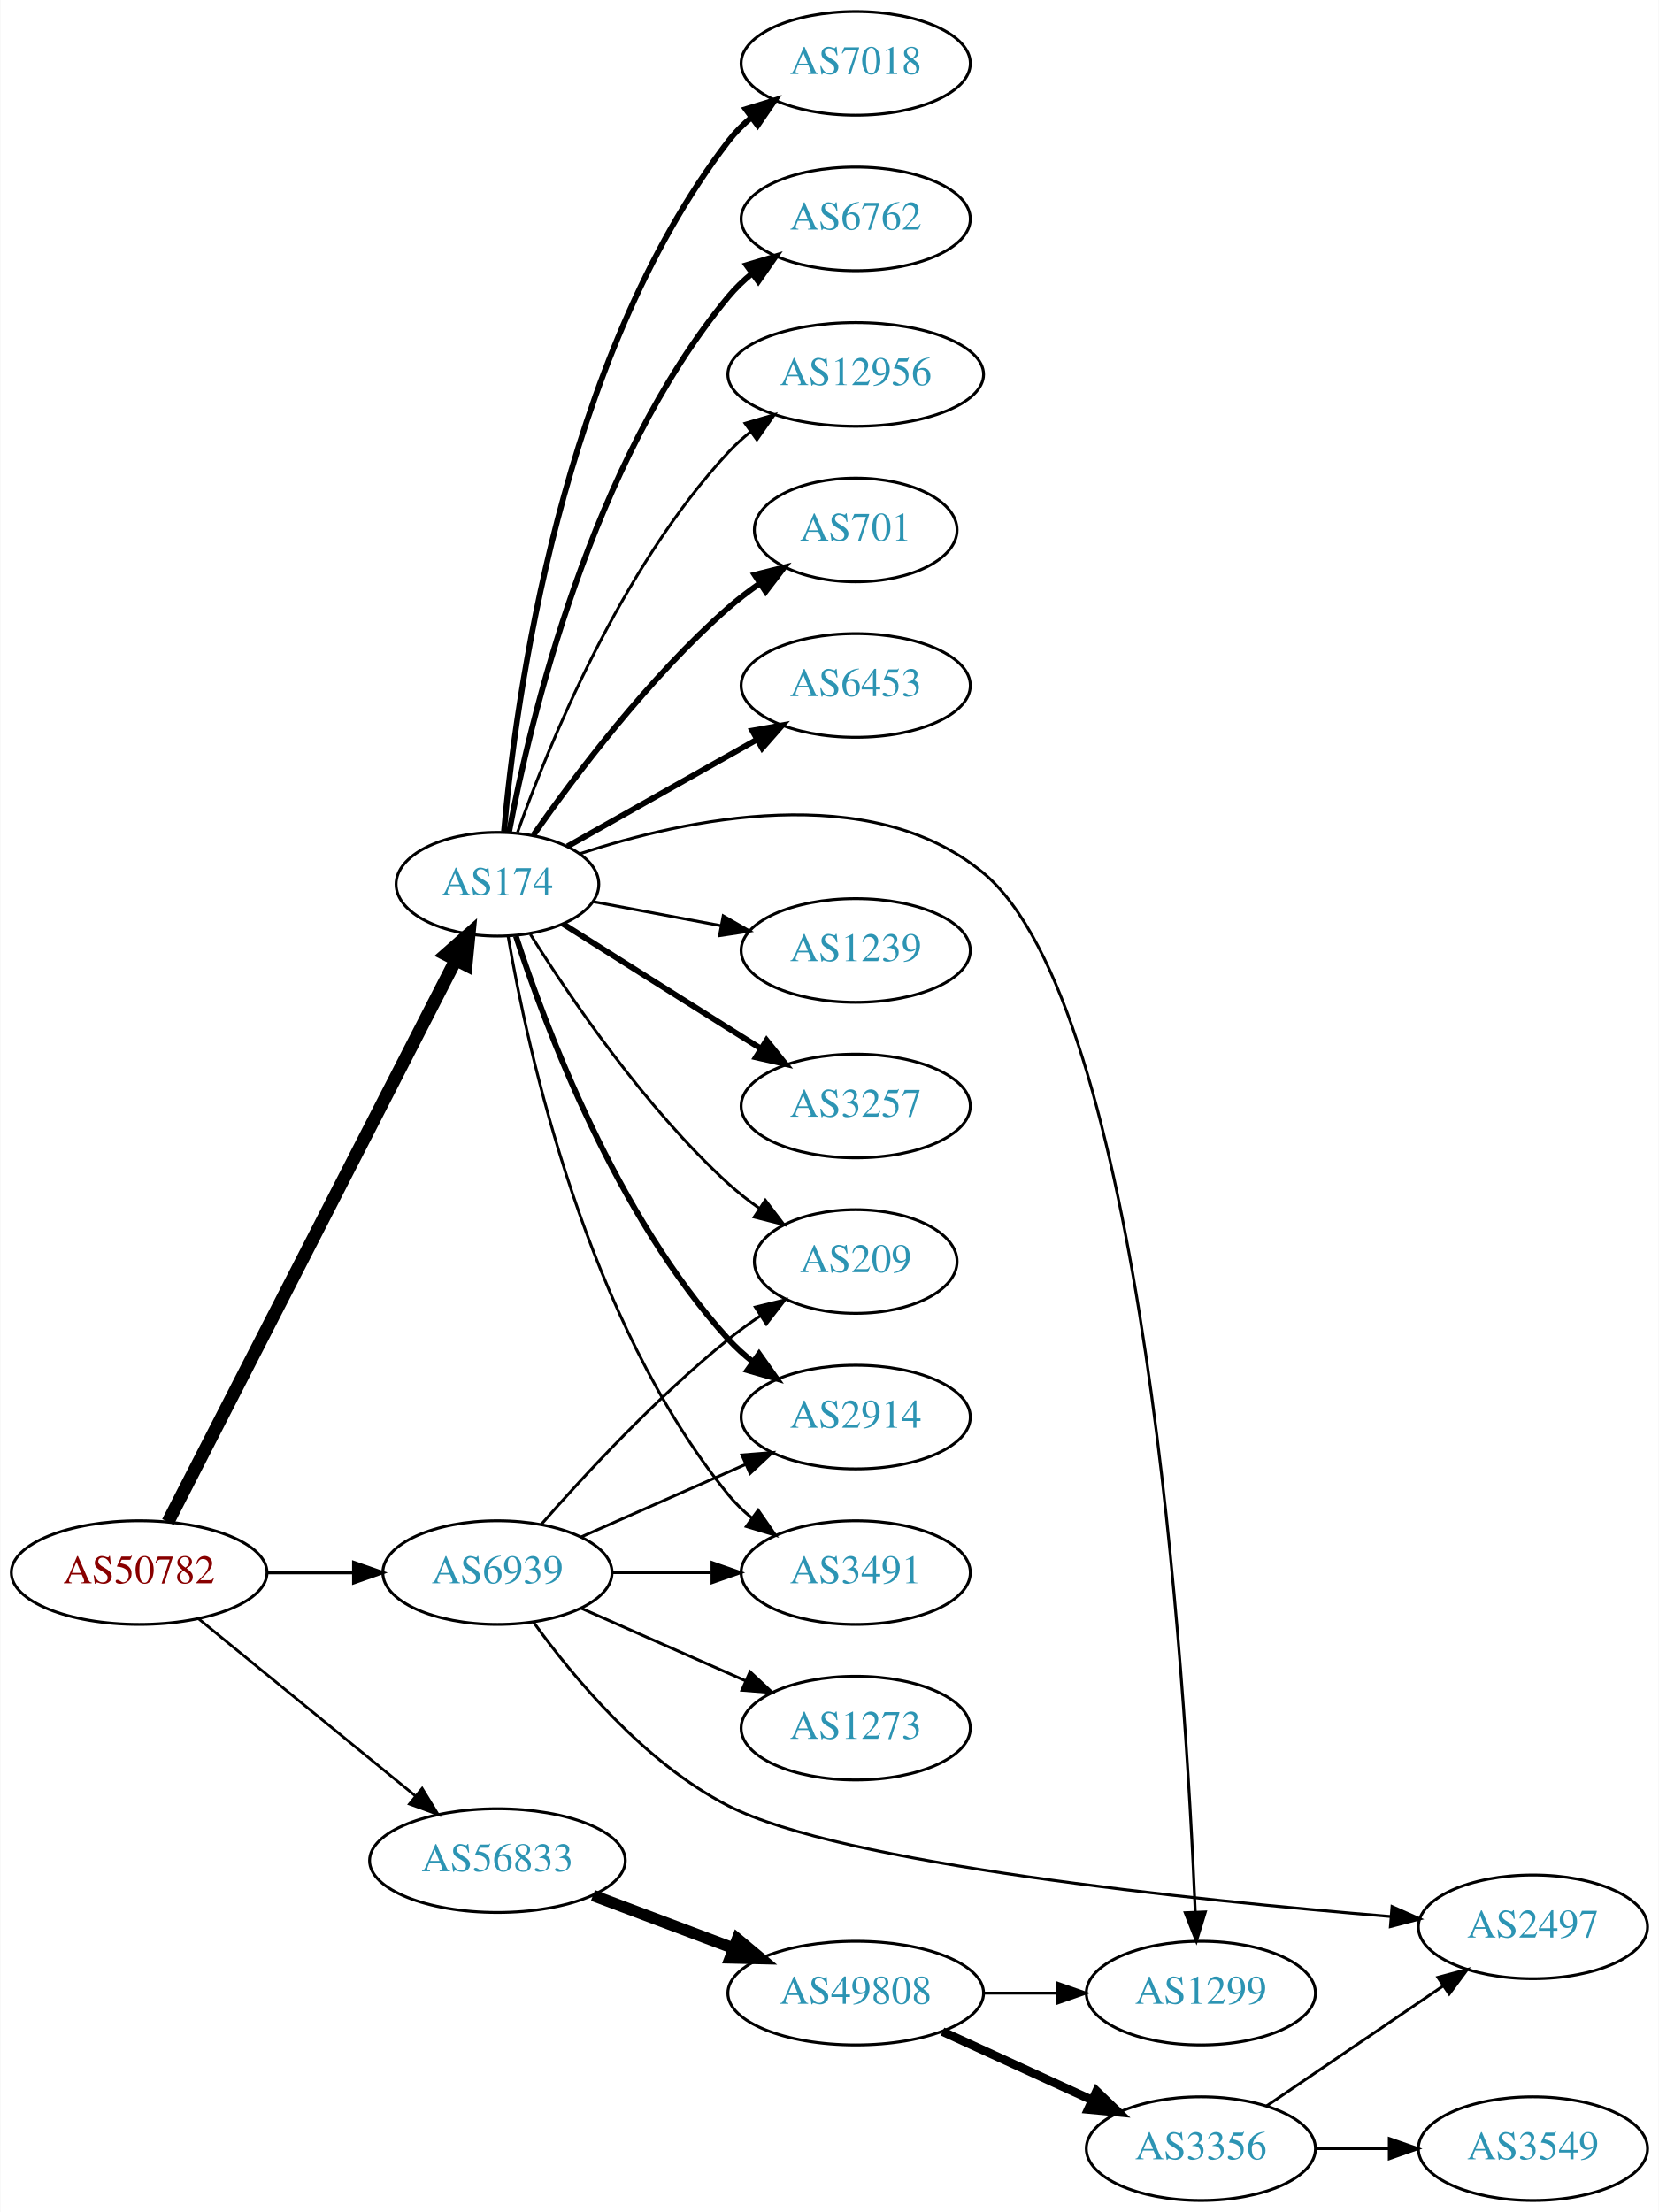
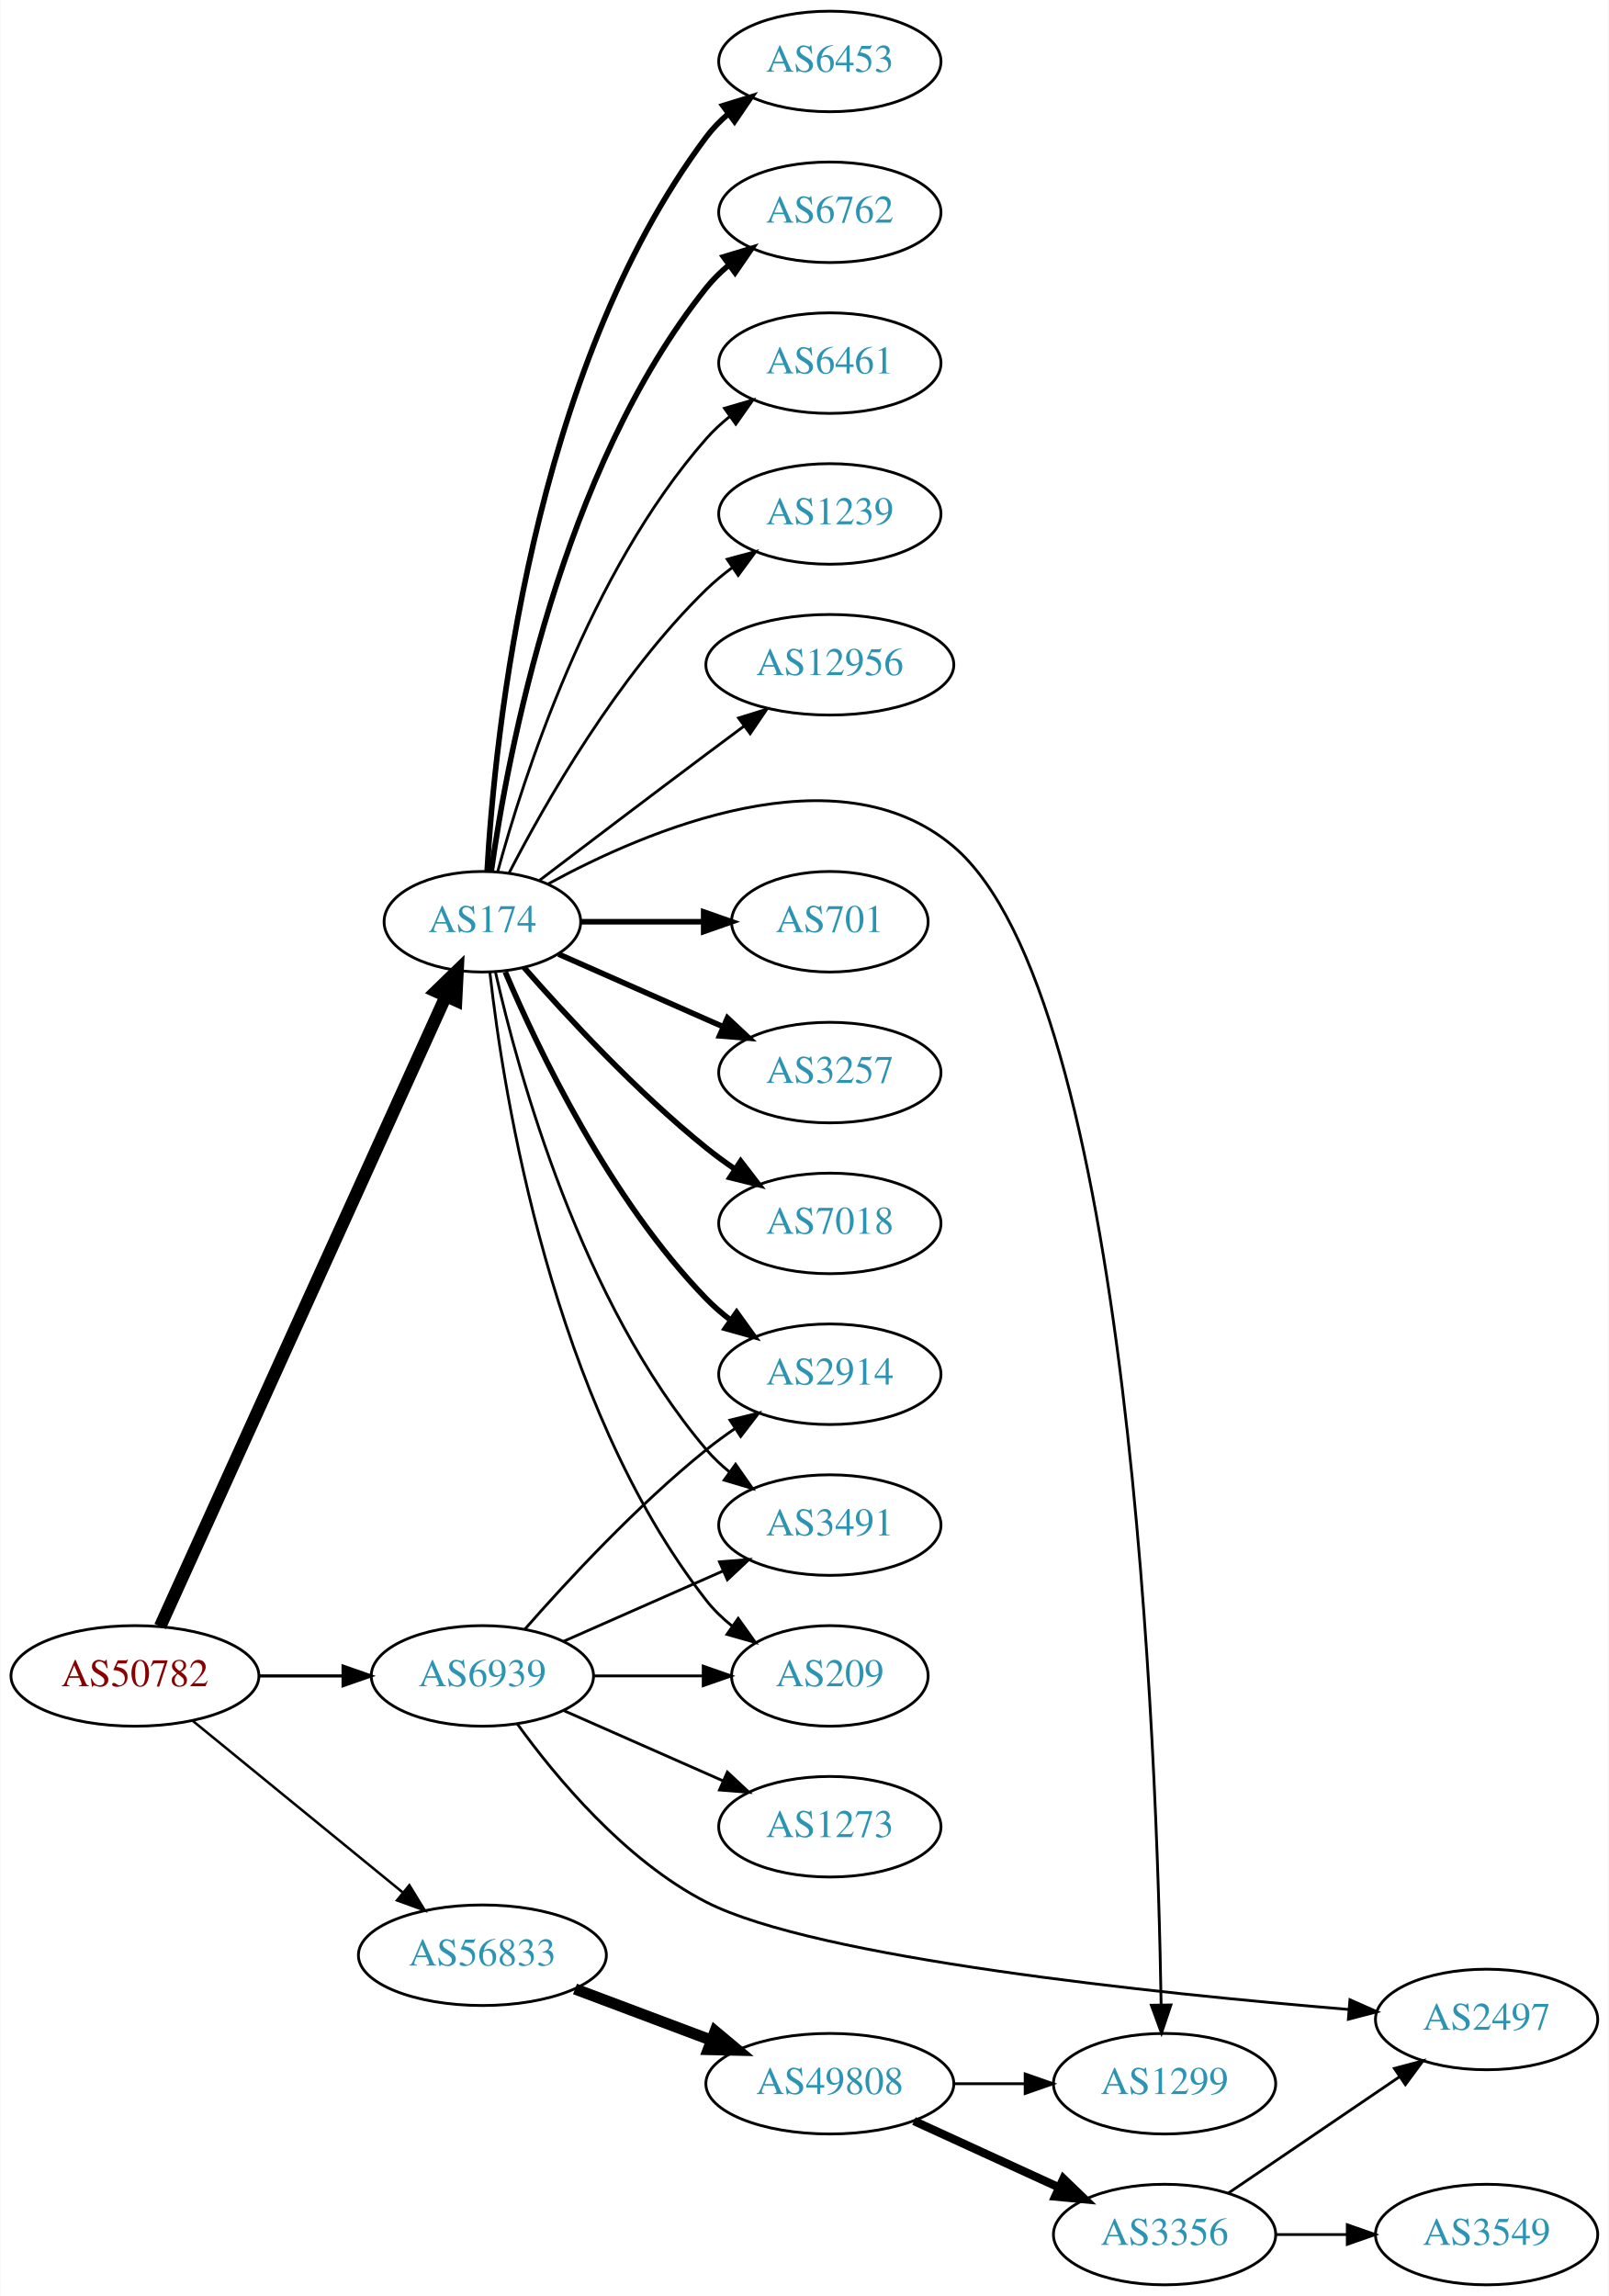
- <svg xmlns="http://www.w3.org/2000/svg" xmlns:xlink="http://www.w3.org/1999/xlink" width="576pt" height="768pt" viewBox="0.00 0.00 575.76 768.00">
-   <g id="graph0" class="graph" transform="scale(1 1) rotate(0) translate(4 764)">
-     <polygon fill="white" stroke="none" points="-4,4 -4,-764 571.762,-764 571.762,4 -4,4" />
+ <svg xmlns="http://www.w3.org/2000/svg" xmlns:xlink="http://www.w3.org/1999/xlink" width="576pt" height="822pt" viewBox="0.00 0.00 575.76 822.00">
+   <g id="graph0" class="graph" transform="scale(1 1) rotate(0) translate(4 818)">
+     <polygon fill="white" stroke="none" points="-4,4 -4,-818 571.762,-818 571.762,4 -4,4" />
    <g id="node1" class="node">
      <g id="a_node1">
        <a xlink:href="/asn/50782" xlink:title="AS50782 ~ COSYS DATA GmbH [AT]">
          <ellipse fill="#ffffff" stroke="black" cx="44.196" cy="-218" rx="44.393" ry="18" />
          <text text-anchor="middle" x="44.196" y="-214.3" font-family="Times,serif" font-size="14.00" fill="#880000">AS50782</text>
        </a>
      </g>
    </g>
    <g id="node2" class="node">
      <g id="a_node2">
        <a xlink:href="/asn/174" xlink:title="AS174 ~ Cogent Communications [US]">
-           <ellipse fill="#ffffff" stroke="black" cx="168.588" cy="-457" rx="35.194" ry="18" />
-           <text text-anchor="middle" x="168.588" y="-453.3" font-family="Times,serif" font-size="14.00" fill="#2c94b3">AS174</text>
+           <ellipse fill="#ffffff" stroke="black" cx="168.588" cy="-488" rx="35.194" ry="18" />
+           <text text-anchor="middle" x="168.588" y="-484.3" font-family="Times,serif" font-size="14.00" fill="#2c94b3">AS174</text>
        </a>
      </g>
    </g>
    <g id="edge1" class="edge">
-       <path fill="none" stroke="black" stroke-width="4.5" d="M54.196,-235.574C75.467,-277.111 128.942,-381.535 154.104,-430.668" />
-       <polygon fill="black" stroke="black" stroke-width="4.5" points="150.677,-432.616 158.74,-439.722 157.687,-429.027 150.677,-432.616" />
+       <path fill="none" stroke="black" stroke-width="4.5" d="M53.227,-235.715C74.154,-281.882 130.466,-406.108 155.41,-461.135" />
+       <polygon fill="black" stroke="black" stroke-width="4.5" points="151.972,-463.088 159.687,-470.57 159.145,-459.837 151.972,-463.088" />
    </g>
    <g id="node3" class="node">
      <g id="a_node3">
        <a xlink:href="/asn/56833" xlink:title="AS56833 ~ mieX.at [AT]">
          <ellipse fill="#ffffff" stroke="black" cx="168.588" cy="-118" rx="44.393" ry="18" />
          <text text-anchor="middle" x="168.588" y="-114.3" font-family="Times,serif" font-size="14.00" fill="#2c94b3">AS56833</text>
        </a>
      </g>
    </g>
    <g id="edge2" class="edge">
-       <path fill="none" stroke="black" stroke-width="0.947" d="M64.861,-201.933C85.202,-185.313 117.136,-159.222 139.998,-140.542" />
-       <polygon fill="black" stroke="black" stroke-width="0.947" points="142.443,-143.064 147.973,-134.027 138.014,-137.644 142.443,-143.064" />
+       <path fill="none" stroke="black" stroke-width="0.9" d="M64.861,-201.933C85.202,-185.313 117.136,-159.222 139.998,-140.542" />
+       <polygon fill="black" stroke="black" stroke-width="0.9" points="142.443,-143.064 147.973,-134.027 138.014,-137.644 142.443,-143.064" />
    </g>
    <g id="node4" class="node">
      <g id="a_node4">
        <a xlink:href="/asn/6939" xlink:title="AS6939 ~ Hurricane Electric LLC [US]">
          <ellipse fill="#ffffff" stroke="black" cx="168.588" cy="-218" rx="39.794" ry="18" />
          <text text-anchor="middle" x="168.588" y="-214.3" font-family="Times,serif" font-size="14.00" fill="#2c94b3">AS6939</text>
        </a>
      </g>
    </g>
    <g id="edge3" class="edge">
-       <path fill="none" stroke="black" stroke-width="1.184" d="M88.692,-218C98.381,-218 108.717,-218 118.61,-218" />
-       <polygon fill="black" stroke="black" stroke-width="1.184" points="118.713,-221.5 128.713,-218 118.713,-214.5 118.713,-221.5" />
+       <path fill="none" stroke="black" stroke-width="1.125" d="M88.692,-218C98.381,-218 108.717,-218 118.61,-218" />
+       <polygon fill="black" stroke="black" stroke-width="1.125" points="118.713,-221.5 128.713,-218 118.713,-214.5 118.713,-221.5" />
    </g>
    <g id="node5" class="node">
      <g id="a_node5">
-         <a xlink:href="/asn/6762" xlink:title="AS6762 ~ TELECOM ITALIA SPARKLE S.p.A. [IT]">
-           <ellipse fill="#ffffff" stroke="black" cx="292.98" cy="-688" rx="39.794" ry="18" />
-           <text text-anchor="middle" x="292.98" y="-684.3" font-family="Times,serif" font-size="14.00" fill="#2c94b3">AS6762</text>
+         <a xlink:href="/asn/2914" xlink:title="AS2914 ~ NTT America, Inc. [US]">
+           <ellipse fill="#ffffff" stroke="black" cx="292.98" cy="-326" rx="39.794" ry="18" />
+           <text text-anchor="middle" x="292.98" y="-322.3" font-family="Times,serif" font-size="14.00" fill="#2c94b3">AS2914</text>
        </a>
      </g>
    </g>
    <g id="edge4" class="edge">
-       <path fill="none" stroke="black" stroke-width="2" d="M172.611,-475.033C179.787,-513.16 200.951,-603.189 248.784,-661 251.18,-663.896 253.971,-666.574 256.96,-669.028" />
-       <polygon fill="black" stroke="black" stroke-width="2" points="255.046,-671.963 265.198,-674.992 259.15,-666.293 255.046,-671.963" />
+       <path fill="none" stroke="black" stroke-width="2" d="M176.779,-470.025C188.546,-442.318 214.12,-388.652 248.784,-353 251.404,-350.305 254.345,-347.761 257.428,-345.392" />
+       <polygon fill="black" stroke="black" stroke-width="2" points="259.603,-348.141 265.796,-339.545 255.594,-342.403 259.603,-348.141" />
    </g>
    <g id="node6" class="node">
      <g id="a_node6">
-         <a xlink:href="/asn/2914" xlink:title="AS2914 ~ NTT America, Inc. [US]">
+         <a xlink:href="/asn/3491" xlink:title="AS3491 ~ PCCW Global, Inc. [US]">
          <ellipse fill="#ffffff" stroke="black" cx="292.98" cy="-272" rx="39.794" ry="18" />
-           <text text-anchor="middle" x="292.98" y="-268.3" font-family="Times,serif" font-size="14.00" fill="#2c94b3">AS2914</text>
+           <text text-anchor="middle" x="292.98" y="-268.3" font-family="Times,serif" font-size="14.00" fill="#2c94b3">AS3491</text>
        </a>
      </g>
    </g>
    <g id="edge5" class="edge">
-       <path fill="none" stroke="black" stroke-width="2" d="M175.002,-439.01C185.186,-407.568 209.75,-341.888 248.784,-299 251.314,-296.22 254.195,-293.619 257.24,-291.215" />
-       <polygon fill="black" stroke="black" stroke-width="2" points="259.422,-293.958 265.556,-285.319 255.374,-288.247 259.422,-293.958" />
+       <path fill="none" stroke="black" d="M173.282,-469.925C181.422,-433.852 203.855,-351.86 248.784,-299 251.219,-296.136 254.035,-293.479 257.04,-291.039" />
+       <polygon fill="black" stroke="black" points="259.228,-293.776 265.3,-285.094 255.139,-288.095 259.228,-293.776" />
    </g>
    <g id="node7" class="node">
      <g id="a_node7">
-         <a xlink:href="/asn/12956" xlink:title="AS12956 ~ TELXIUS [ES]">
-           <ellipse fill="#ffffff" stroke="black" cx="292.98" cy="-634" rx="44.393" ry="18" />
-           <text text-anchor="middle" x="292.98" y="-630.3" font-family="Times,serif" font-size="14.00" fill="#2c94b3">AS12956</text>
+         <a xlink:href="/asn/7018" xlink:title="AS7018 ~ AT&amp;T Services, Inc. [US]">
+           <ellipse fill="#ffffff" stroke="black" cx="292.98" cy="-380" rx="39.794" ry="18" />
+           <text text-anchor="middle" x="292.98" y="-376.3" font-family="Times,serif" font-size="14.00" fill="#2c94b3">AS7018</text>
        </a>
      </g>
    </g>
    <g id="edge6" class="edge">
-       <path fill="none" stroke="black" d="M175.575,-475.027C186.314,-505.221 211.289,-566.668 248.784,-607 251.144,-609.538 253.793,-611.932 256.589,-614.166" />
-       <polygon fill="black" stroke="black" points="254.571,-617.027 264.733,-620.027 258.66,-611.345 254.571,-617.027" />
+       <path fill="none" stroke="black" stroke-width="2" d="M183.462,-471.655C198.532,-454.441 223.81,-427.099 248.784,-407 252.04,-404.38 255.565,-401.808 259.149,-399.354" />
+       <polygon fill="black" stroke="black" stroke-width="2" points="261.068,-402.281 267.522,-393.879 257.237,-396.423 261.068,-402.281" />
    </g>
    <g id="node8" class="node">
      <g id="a_node8">
-         <a xlink:href="/asn/701" xlink:title="AS701 ~ UUNET [US]">
-           <ellipse fill="#ffffff" stroke="black" cx="292.98" cy="-580" rx="35.194" ry="18" />
-           <text text-anchor="middle" x="292.98" y="-576.3" font-family="Times,serif" font-size="14.00" fill="#2c94b3">AS701</text>
+         <a xlink:href="/asn/6453" xlink:title="AS6453 ~ TATA COMMUNICATIONS (AMERICA) INC [US]">
+           <ellipse fill="#ffffff" stroke="black" cx="292.98" cy="-796" rx="39.794" ry="18" />
+           <text text-anchor="middle" x="292.98" y="-792.3" font-family="Times,serif" font-size="14.00" fill="#2c94b3">AS6453</text>
        </a>
      </g>
    </g>
    <g id="edge7" class="edge">
-       <path fill="none" stroke="black" stroke-width="2" d="M181.046,-474.025C195.305,-494.397 221.166,-528.785 248.784,-553 252.167,-555.966 255.912,-558.82 259.74,-561.488" />
-       <polygon fill="black" stroke="black" stroke-width="2" points="257.868,-564.446 268.148,-567.007 261.709,-558.594 257.868,-564.446" />
+       <path fill="none" stroke="black" stroke-width="2" d="M170.283,-506.063C172.971,-553.78 185.991,-685.264 248.784,-769 251.039,-772.007 253.736,-774.76 256.666,-777.26" />
+       <polygon fill="black" stroke="black" stroke-width="2" points="254.7,-780.159 264.822,-783.288 258.86,-774.53 254.7,-780.159" />
    </g>
    <g id="node9" class="node">
      <g id="a_node9">
-         <a xlink:href="/asn/6453" xlink:title="AS6453 ~ TATA COMMUNICATIONS (AMERICA) INC [US]">
-           <ellipse fill="#ffffff" stroke="black" cx="292.98" cy="-526" rx="39.794" ry="18" />
-           <text text-anchor="middle" x="292.98" y="-522.3" font-family="Times,serif" font-size="14.00" fill="#2c94b3">AS6453</text>
+         <a xlink:href="/asn/6762" xlink:title="AS6762 ~ TELECOM ITALIA SPARKLE S.p.A. [IT]">
+           <ellipse fill="#ffffff" stroke="black" cx="292.98" cy="-742" rx="39.794" ry="18" />
+           <text text-anchor="middle" x="292.98" y="-738.3" font-family="Times,serif" font-size="14.00" fill="#2c94b3">AS6762</text>
        </a>
      </g>
    </g>
    <g id="edge8" class="edge">
-       <path fill="none" stroke="black" stroke-width="2" d="M192.897,-470.141C211.506,-480.631 237.819,-495.466 258.653,-507.212" />
-       <polygon fill="black" stroke="black" stroke-width="2" points="257.07,-510.337 267.5,-512.199 260.508,-504.239 257.07,-510.337" />
+       <path fill="none" stroke="black" stroke-width="2" d="M171.777,-506.161C177.56,-547.403 196.559,-649.608 248.784,-715 251.13,-717.937 253.887,-720.643 256.855,-723.114" />
+       <polygon fill="black" stroke="black" stroke-width="2" points="254.922,-726.036 265.064,-729.101 259.047,-720.38 254.922,-726.036" />
    </g>
    <g id="node10" class="node">
      <g id="a_node10">
-         <a xlink:href="/asn/3491" xlink:title="AS3491 ~ PCCW Global, Inc. [US]">
-           <ellipse fill="#ffffff" stroke="black" cx="292.98" cy="-218" rx="39.794" ry="18" />
-           <text text-anchor="middle" x="292.98" y="-214.3" font-family="Times,serif" font-size="14.00" fill="#2c94b3">AS3491</text>
+         <a xlink:href="/asn/6461" xlink:title="AS6461 ~ ZAYO-6461 [US]">
+           <ellipse fill="#ffffff" stroke="black" cx="292.98" cy="-688" rx="39.794" ry="18" />
+           <text text-anchor="middle" x="292.98" y="-684.3" font-family="Times,serif" font-size="14.00" fill="#2c94b3">AS6461</text>
        </a>
      </g>
    </g>
    <g id="edge9" class="edge">
-       <path fill="none" stroke="black" d="M172.313,-438.861C179.008,-399.596 199.452,-305.405 248.784,-245 251.162,-242.089 253.94,-239.4 256.921,-236.94" />
-       <polygon fill="black" stroke="black" points="259.112,-239.675 265.149,-230.968 255,-234.01 259.112,-239.675" />
+       <path fill="none" stroke="black" d="M174.043,-505.834C183.186,-539.479 206.821,-613.226 248.784,-661 251.265,-663.824 254.112,-666.454 257.136,-668.878" />
+       <polygon fill="black" stroke="black" points="255.252,-671.833 265.424,-674.8 259.322,-666.138 255.252,-671.833" />
    </g>
    <g id="node11" class="node">
      <g id="a_node11">
        <a xlink:href="/asn/1239" xlink:title="AS1239 ~ Sprint [US]">
-           <ellipse fill="#ffffff" stroke="black" cx="292.98" cy="-434" rx="39.794" ry="18" />
-           <text text-anchor="middle" x="292.98" y="-430.3" font-family="Times,serif" font-size="14.00" fill="#2c94b3">AS1239</text>
+           <ellipse fill="#ffffff" stroke="black" cx="292.98" cy="-634" rx="39.794" ry="18" />
+           <text text-anchor="middle" x="292.98" y="-630.3" font-family="Times,serif" font-size="14.00" fill="#2c94b3">AS1239</text>
        </a>
      </g>
    </g>
    <g id="edge10" class="edge">
-       <path fill="none" stroke="black" d="M201.745,-450.957C215.326,-448.405 231.391,-445.386 246.174,-442.608" />
-       <polygon fill="black" stroke="black" points="246.976,-446.019 256.158,-440.732 245.683,-439.139 246.976,-446.019" />
+       <path fill="none" stroke="black" d="M178.127,-505.419C190.901,-530.196 216.928,-576.041 248.784,-607 251.628,-609.764 254.802,-612.388 258.101,-614.837" />
+       <polygon fill="black" stroke="black" points="256.217,-617.788 266.448,-620.541 260.167,-612.009 256.217,-617.788" />
    </g>
    <g id="node12" class="node">
      <g id="a_node12">
-         <a xlink:href="/asn/3257" xlink:title="AS3257 ~ GTT [DE]">
-           <ellipse fill="#ffffff" stroke="black" cx="292.98" cy="-380" rx="39.794" ry="18" />
-           <text text-anchor="middle" x="292.98" y="-376.3" font-family="Times,serif" font-size="14.00" fill="#2c94b3">AS3257</text>
+         <a xlink:href="/asn/12956" xlink:title="AS12956 ~ TELXIUS [ES]">
+           <ellipse fill="#ffffff" stroke="black" cx="292.98" cy="-580" rx="44.393" ry="18" />
+           <text text-anchor="middle" x="292.98" y="-576.3" font-family="Times,serif" font-size="14.00" fill="#2c94b3">AS12956</text>
        </a>
      </g>
    </g>
    <g id="edge11" class="edge">
-       <path fill="none" stroke="black" stroke-width="2" d="M191.421,-443.179C207.317,-433.125 229.37,-419.196 248.784,-407 252.407,-404.724 256.203,-402.344 259.977,-399.981" />
-       <polygon fill="black" stroke="black" stroke-width="2" points="262.032,-402.824 268.654,-394.554 258.32,-396.89 262.032,-402.824" />
+       <path fill="none" stroke="black" d="M189.072,-502.853C205.076,-515.031 228.353,-532.693 248.784,-548 253.173,-551.288 257.822,-554.752 262.381,-558.138" />
+       <polygon fill="black" stroke="black" points="260.297,-560.95 270.414,-564.094 264.466,-555.327 260.297,-560.95" />
    </g>
    <g id="node13" class="node">
      <g id="a_node13">
-         <a xlink:href="/asn/7018" xlink:title="AS7018 ~ AT&amp;T Services, Inc. [US]">
-           <ellipse fill="#ffffff" stroke="black" cx="292.98" cy="-742" rx="39.794" ry="18" />
-           <text text-anchor="middle" x="292.98" y="-738.3" font-family="Times,serif" font-size="14.00" fill="#2c94b3">AS7018</text>
+         <a xlink:href="/asn/701" xlink:title="AS701 ~ UUNET [US]">
+           <ellipse fill="#ffffff" stroke="black" cx="292.98" cy="-488" rx="35.194" ry="18" />
+           <text text-anchor="middle" x="292.98" y="-484.3" font-family="Times,serif" font-size="14.00" fill="#2c94b3">AS701</text>
        </a>
      </g>
    </g>
    <g id="edge12" class="edge">
-       <path fill="none" stroke="black" stroke-width="2" d="M170.857,-475.228C174.84,-520.373 190.56,-639.198 248.784,-715 251.074,-717.981 253.794,-720.716 256.738,-723.205" />
-       <polygon fill="black" stroke="black" stroke-width="2" points="254.785,-726.113 264.914,-729.218 258.932,-720.474 254.785,-726.113" />
+       <path fill="none" stroke="black" stroke-width="2" d="M204.007,-488C217.548,-488 233.268,-488 247.642,-488" />
+       <polygon fill="black" stroke="black" stroke-width="2" points="247.82,-491.5 257.82,-488 247.82,-484.5 247.82,-491.5" />
    </g>
    <g id="node14" class="node">
      <g id="a_node14">
+         <a xlink:href="/asn/3257" xlink:title="AS3257 ~ GTT [DE]">
+           <ellipse fill="#ffffff" stroke="black" cx="292.98" cy="-434" rx="39.794" ry="18" />
+           <text text-anchor="middle" x="292.98" y="-430.3" font-family="Times,serif" font-size="14.00" fill="#2c94b3">AS3257</text>
+         </a>
+       </g>
+     </g>
+     <g id="edge13" class="edge">
+       <path fill="none" stroke="black" stroke-width="2" d="M195.844,-476.416C213.03,-468.833 235.743,-458.812 254.777,-450.414" />
+       <polygon fill="black" stroke="black" stroke-width="2" points="256.329,-453.555 264.065,-446.316 253.503,-447.151 256.329,-453.555" />
+     </g>
+     <g id="node15" class="node">
+       <g id="a_node15">
        <a xlink:href="/asn/1299" xlink:title="AS1299 ~ Telia Carrier [EU]">
          <ellipse fill="#ffffff" stroke="black" cx="412.823" cy="-72" rx="39.794" ry="18" />
          <text text-anchor="middle" x="412.823" y="-68.3" font-family="Times,serif" font-size="14.00" fill="#2c94b3">AS1299</text>
        </a>
      </g>
    </g>
-     <g id="edge13" class="edge">
-       <path fill="none" stroke="black" d="M197.201,-467.589C233.652,-479.582 297.803,-493.536 337.176,-461 392.982,-414.885 407.486,-181.496 410.877,-100.073" />
-       <polygon fill="black" stroke="black" points="414.375,-100.185 411.269,-90.056 407.38,-99.911 414.375,-100.185" />
-     </g>
-     <g id="node15" class="node">
-       <g id="a_node15">
-         <a xlink:href="/asn/209" xlink:title="AS209 ~ CenturyLink Communications, LLC [US]">
-           <ellipse fill="#ffffff" stroke="black" cx="292.98" cy="-326" rx="35.194" ry="18" />
-           <text text-anchor="middle" x="292.98" y="-322.3" font-family="Times,serif" font-size="14.00" fill="#2c94b3">AS209</text>
-         </a>
-       </g>
-     </g>
    <g id="edge14" class="edge">
-       <path fill="none" stroke="black" d="M180.016,-439.634C193.805,-417.648 219.772,-379.454 248.784,-353 252.109,-349.968 255.818,-347.076 259.628,-344.386" />
-       <polygon fill="black" stroke="black" points="261.6,-347.278 268.018,-338.847 257.744,-341.436 261.6,-347.278" />
+       <path fill="none" stroke="black" d="M192.075,-501.515C227.309,-520.747 295.77,-550.013 337.176,-515 400.708,-461.278 410.191,-189.409 411.588,-100.316" />
+       <polygon fill="black" stroke="black" points="415.09,-100.197 411.724,-90.151 408.09,-100.103 415.09,-100.197" />
    </g>
    <g id="node16" class="node">
      <g id="a_node16">
+         <a xlink:href="/asn/209" xlink:title="AS209 ~ CenturyLink Communications, LLC [US]">
+           <ellipse fill="#ffffff" stroke="black" cx="292.98" cy="-218" rx="35.194" ry="18" />
+           <text text-anchor="middle" x="292.98" y="-214.3" font-family="Times,serif" font-size="14.00" fill="#2c94b3">AS209</text>
+         </a>
+       </g>
+     </g>
+     <g id="edge15" class="edge">
+       <path fill="none" stroke="black" d="M171.268,-469.871C176.098,-426.632 193.439,-315.784 248.784,-245 251.42,-241.63 254.601,-238.569 258.029,-235.821" />
+       <polygon fill="black" stroke="black" points="260.167,-238.597 266.331,-229.98 256.139,-232.872 260.167,-238.597" />
+     </g>
+     <g id="node17" class="node">
+       <g id="a_node17">
        <a xlink:href="/asn/49808" xlink:title="AS49808 ~ POWERSPEED-AS [AT]">
          <ellipse fill="#ffffff" stroke="black" cx="292.98" cy="-72" rx="44.393" ry="18" />
          <text text-anchor="middle" x="292.98" y="-68.3" font-family="Times,serif" font-size="14.00" fill="#2c94b3">AS49808</text>
        </a>
      </g>
    </g>
-     <g id="edge15" class="edge">
+     <g id="edge16" class="edge">
      <path fill="none" stroke="black" stroke-width="4" d="M201.745,-105.914C216.643,-100.315 234.53,-93.592 250.435,-87.614" />
      <polygon fill="black" stroke="black" stroke-width="4" points="251.909,-90.8 260.038,-84.005 249.446,-84.247 251.909,-90.8" />
    </g>
-     <g id="edge21" class="edge">
+     <g id="edge25" class="edge">
+       <path fill="none" stroke="black" d="M183.74,-234.663C198.842,-251.894 223.963,-279.024 248.784,-299 252.04,-301.62 255.565,-304.192 259.149,-306.646" />
+       <polygon fill="black" stroke="black" points="257.237,-309.577 267.522,-312.121 261.068,-303.719 257.237,-309.577" />
+     </g>
+     <g id="edge24" class="edge">
      <path fill="none" stroke="black" d="M197.667,-230.389C214.615,-237.866 236.413,-247.483 254.782,-255.588" />
      <polygon fill="black" stroke="black" points="253.47,-258.834 264.032,-259.669 256.296,-252.43 253.47,-258.834" />
    </g>
-     <g id="edge20" class="edge">
-       <path fill="none" stroke="black" d="M208.314,-218C219.252,-218 231.303,-218 242.769,-218" />
-       <polygon fill="black" stroke="black" points="243.087,-221.5 253.087,-218 243.087,-214.5 243.087,-221.5" />
-     </g>
-     <g id="edge24" class="edge">
-       <path fill="none" stroke="black" d="M183.74,-234.663C198.842,-251.894 223.963,-279.024 248.784,-299 252.289,-301.821 256.107,-304.587 259.975,-307.208" />
-       <polygon fill="black" stroke="black" points="258.126,-310.18 268.421,-312.682 261.933,-304.306 258.126,-310.18" />
-     </g>
-     <g id="node18" class="node">
-       <g id="a_node18">
+     <g id="edge23" class="edge">
+       <path fill="none" stroke="black" d="M208.314,-218C220.803,-218 234.742,-218 247.605,-218" />
+       <polygon fill="black" stroke="black" points="247.643,-221.5 257.643,-218 247.643,-214.5 247.643,-221.5" />
+     </g>
+     <g id="node20" class="node">
+       <g id="a_node20">
        <a xlink:href="/asn/2497" xlink:title="AS2497 ~ Internet Initiative Japan Inc. [JP]">
          <ellipse fill="#ffffff" stroke="black" cx="528.116" cy="-95" rx="39.794" ry="18" />
          <text text-anchor="middle" x="528.116" y="-91.3" font-family="Times,serif" font-size="14.00" fill="#2c94b3">AS2497</text>
        </a>
      </g>
    </g>
-     <g id="edge23" class="edge">
+     <g id="edge21" class="edge">
      <path fill="none" stroke="black" d="M181.048,-200.865C194.755,-181.878 219.549,-151.969 248.784,-137 287.986,-116.928 409.966,-104.3 478.723,-98.584" />
      <polygon fill="black" stroke="black" points="479.189,-102.057 488.873,-97.758 478.622,-95.08 479.189,-102.057" />
    </g>
-     <g id="node20" class="node">
-       <g id="a_node20">
+     <g id="node21" class="node">
+       <g id="a_node21">
        <a xlink:href="/asn/1273" xlink:title="AS1273 ~ Vodafone Group PLC [EU]">
          <ellipse fill="#ffffff" stroke="black" cx="292.98" cy="-164" rx="39.794" ry="18" />
          <text text-anchor="middle" x="292.98" y="-160.3" font-family="Times,serif" font-size="14.00" fill="#2c94b3">AS1273</text>
        </a>
      </g>
    </g>
    <g id="edge22" class="edge">
      <path fill="none" stroke="black" d="M197.667,-205.611C214.615,-198.134 236.413,-188.517 254.782,-180.412" />
      <polygon fill="black" stroke="black" points="256.296,-183.57 264.032,-176.331 253.47,-177.166 256.296,-183.57" />
    </g>
-     <g id="edge17" class="edge">
+     <g id="edge18" class="edge">
      <path fill="none" stroke="black" d="M337.191,-72C345.504,-72 354.267,-72 362.749,-72" />
      <polygon fill="black" stroke="black" points="362.908,-75.5 372.908,-72 362.908,-68.5 362.908,-75.5" />
    </g>
-     <g id="node17" class="node">
-       <g id="a_node17">
+     <g id="node18" class="node">
+       <g id="a_node18">
        <a xlink:href="/asn/3356" xlink:title="AS3356 ~ Level 3 Parent, LLC [US]">
          <ellipse fill="#ffffff" stroke="black" cx="412.823" cy="-18" rx="39.794" ry="18" />
          <text text-anchor="middle" x="412.823" y="-14.3" font-family="Times,serif" font-size="14.00" fill="#2c94b3">AS3356</text>
        </a>
      </g>
    </g>
-     <g id="edge16" class="edge">
+     <g id="edge17" class="edge">
      <path fill="none" stroke="black" stroke-width="3" d="M323.11,-58.652C338.721,-51.498 358.119,-42.609 374.791,-34.969" />
      <polygon fill="black" stroke="black" stroke-width="3" points="376.61,-37.986 384.243,-30.638 373.694,-31.622 376.61,-37.986" />
-     </g>
-     <g id="edge18" class="edge">
-       <path fill="none" stroke="black" d="M435.667,-32.846C453.064,-44.67 477.612,-61.354 496.894,-74.46" />
-       <polygon fill="black" stroke="black" points="495.101,-77.473 505.339,-80.199 499.036,-71.683 495.101,-77.473" />
    </g>
    <g id="node19" class="node">
      <g id="a_node19">
        <a xlink:href="/asn/3549" xlink:title="AS3549 ~ Level 3 Parent, LLC [US]">
          <ellipse fill="#ffffff" stroke="black" cx="528.116" cy="-18" rx="39.794" ry="18" />
          <text text-anchor="middle" x="528.116" y="-14.3" font-family="Times,serif" font-size="14.00" fill="#2c94b3">AS3549</text>
        </a>
      </g>
    </g>
    <g id="edge19" class="edge">
      <path fill="none" stroke="black" d="M452.495,-18C460.698,-18 469.462,-18 477.994,-18" />
      <polygon fill="black" stroke="black" points="478.233,-21.5 488.233,-18 478.233,-14.5 478.233,-21.5" />
    </g>
+     <g id="edge20" class="edge">
+       <path fill="none" stroke="black" d="M435.667,-32.846C453.064,-44.67 477.612,-61.354 496.894,-74.46" />
+       <polygon fill="black" stroke="black" points="495.101,-77.473 505.339,-80.199 499.036,-71.683 495.101,-77.473" />
+     </g>
  </g>
</svg>
